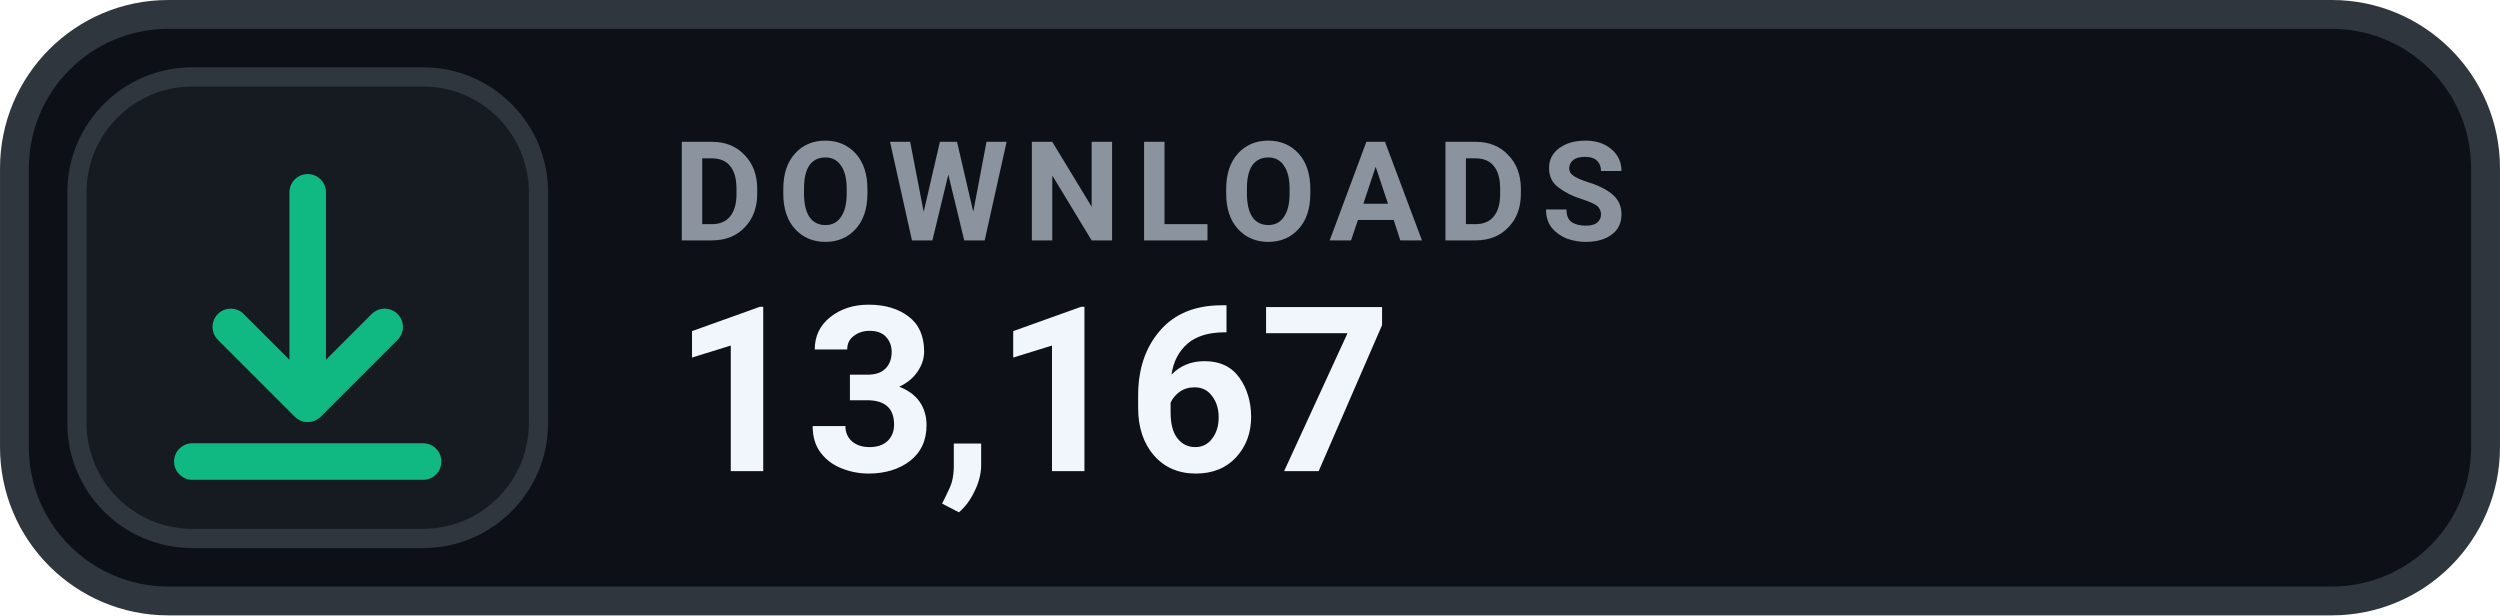
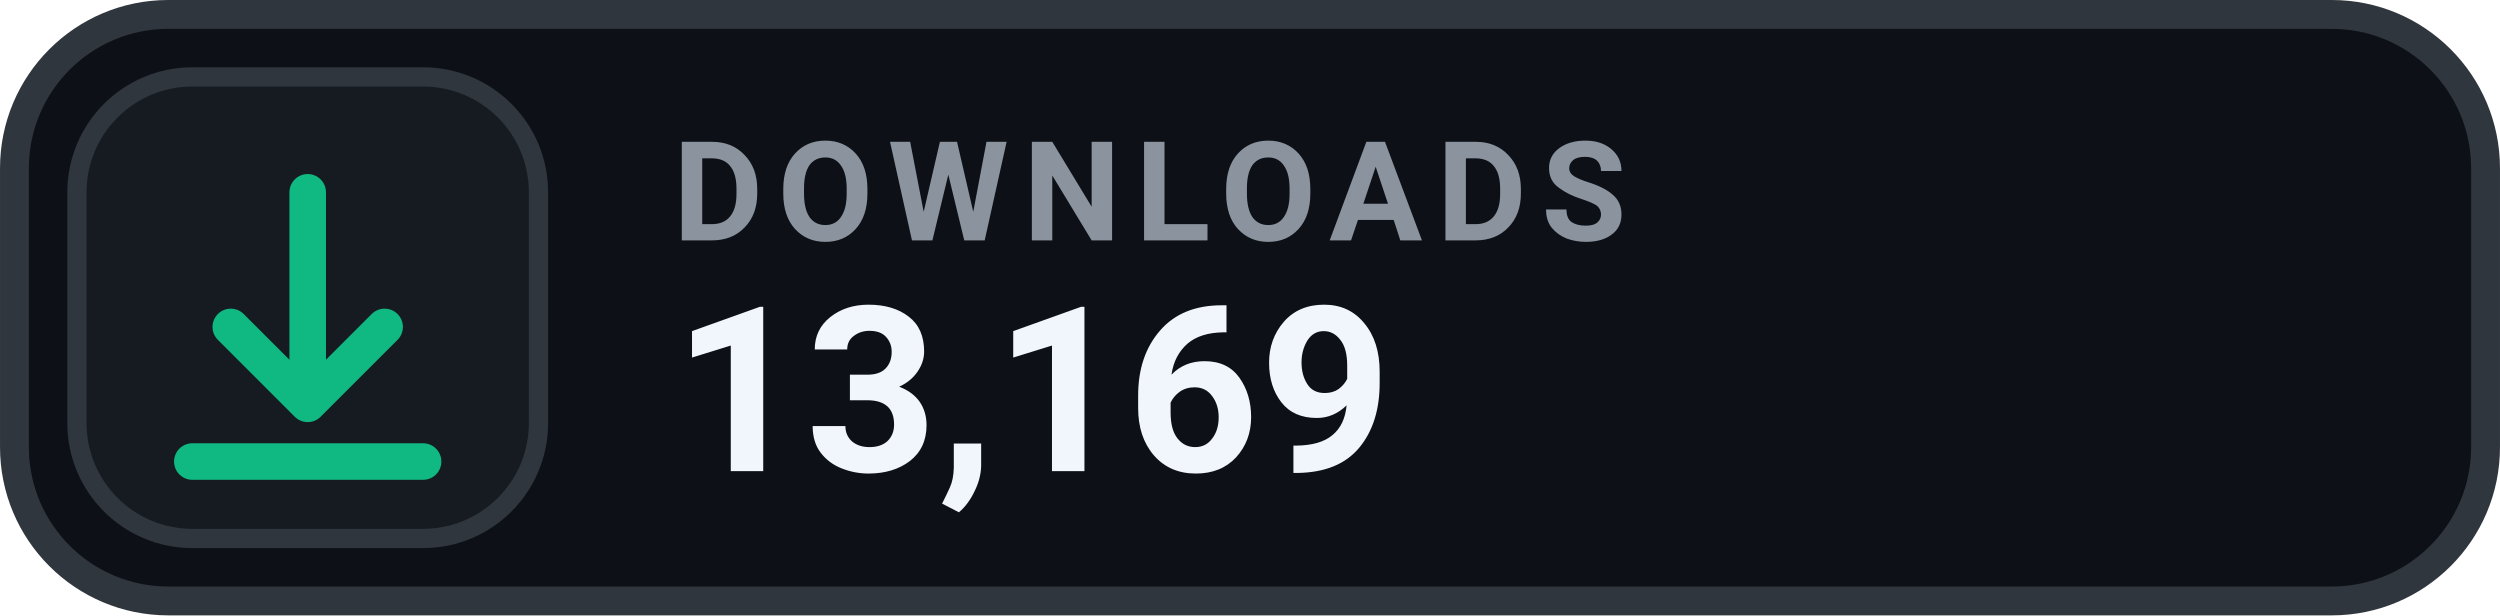
- <svg xmlns="http://www.w3.org/2000/svg" width="126" height="31.015" viewBox="0 0 130 32" role="img" aria-label="DOWNLOADS 13,167">
+ <svg xmlns="http://www.w3.org/2000/svg" width="126" height="31.015" viewBox="0 0 130 32" role="img" aria-label="DOWNLOADS 13,169">
  <rect x=".75" y=".75" width="128.5" height="30.5" rx="8" fill="#0D1117" stroke="#30363D" stroke-width="1.5" />
  <rect x="4" y="4" width="24" height="24" rx="6" fill="#161B22" stroke="#30363D" stroke-width="1" />
  <g transform="translate(16 16)" style="color:#10B981;">
    <path d="M0 -6 v11 m0 0 l4 -4 m-4 4 l-4 -4 M-6 8 h12" fill="none" stroke="currentColor" stroke-width="1.9" stroke-linecap="round" stroke-linejoin="round" />
  </g>
  <text x="35" y="12.5" fill="#8B949E" font-family="-apple-system,BlinkMacSystemFont,'Segoe UI',Roboto,Helvetica,Arial,sans-serif" font-size="7.2" font-weight="700" letter-spacing=".75">DOWNLOADS</text>
-   <text x="35" y="24.5" fill="#F0F6FC" font-family="-apple-system,BlinkMacSystemFont,'Segoe UI',Roboto,Helvetica,Arial,sans-serif" font-size="12" font-weight="700">13,167</text>
+   <text x="35" y="24.5" fill="#F0F6FC" font-family="-apple-system,BlinkMacSystemFont,'Segoe UI',Roboto,Helvetica,Arial,sans-serif" font-size="12" font-weight="700">13,169</text>
</svg>
